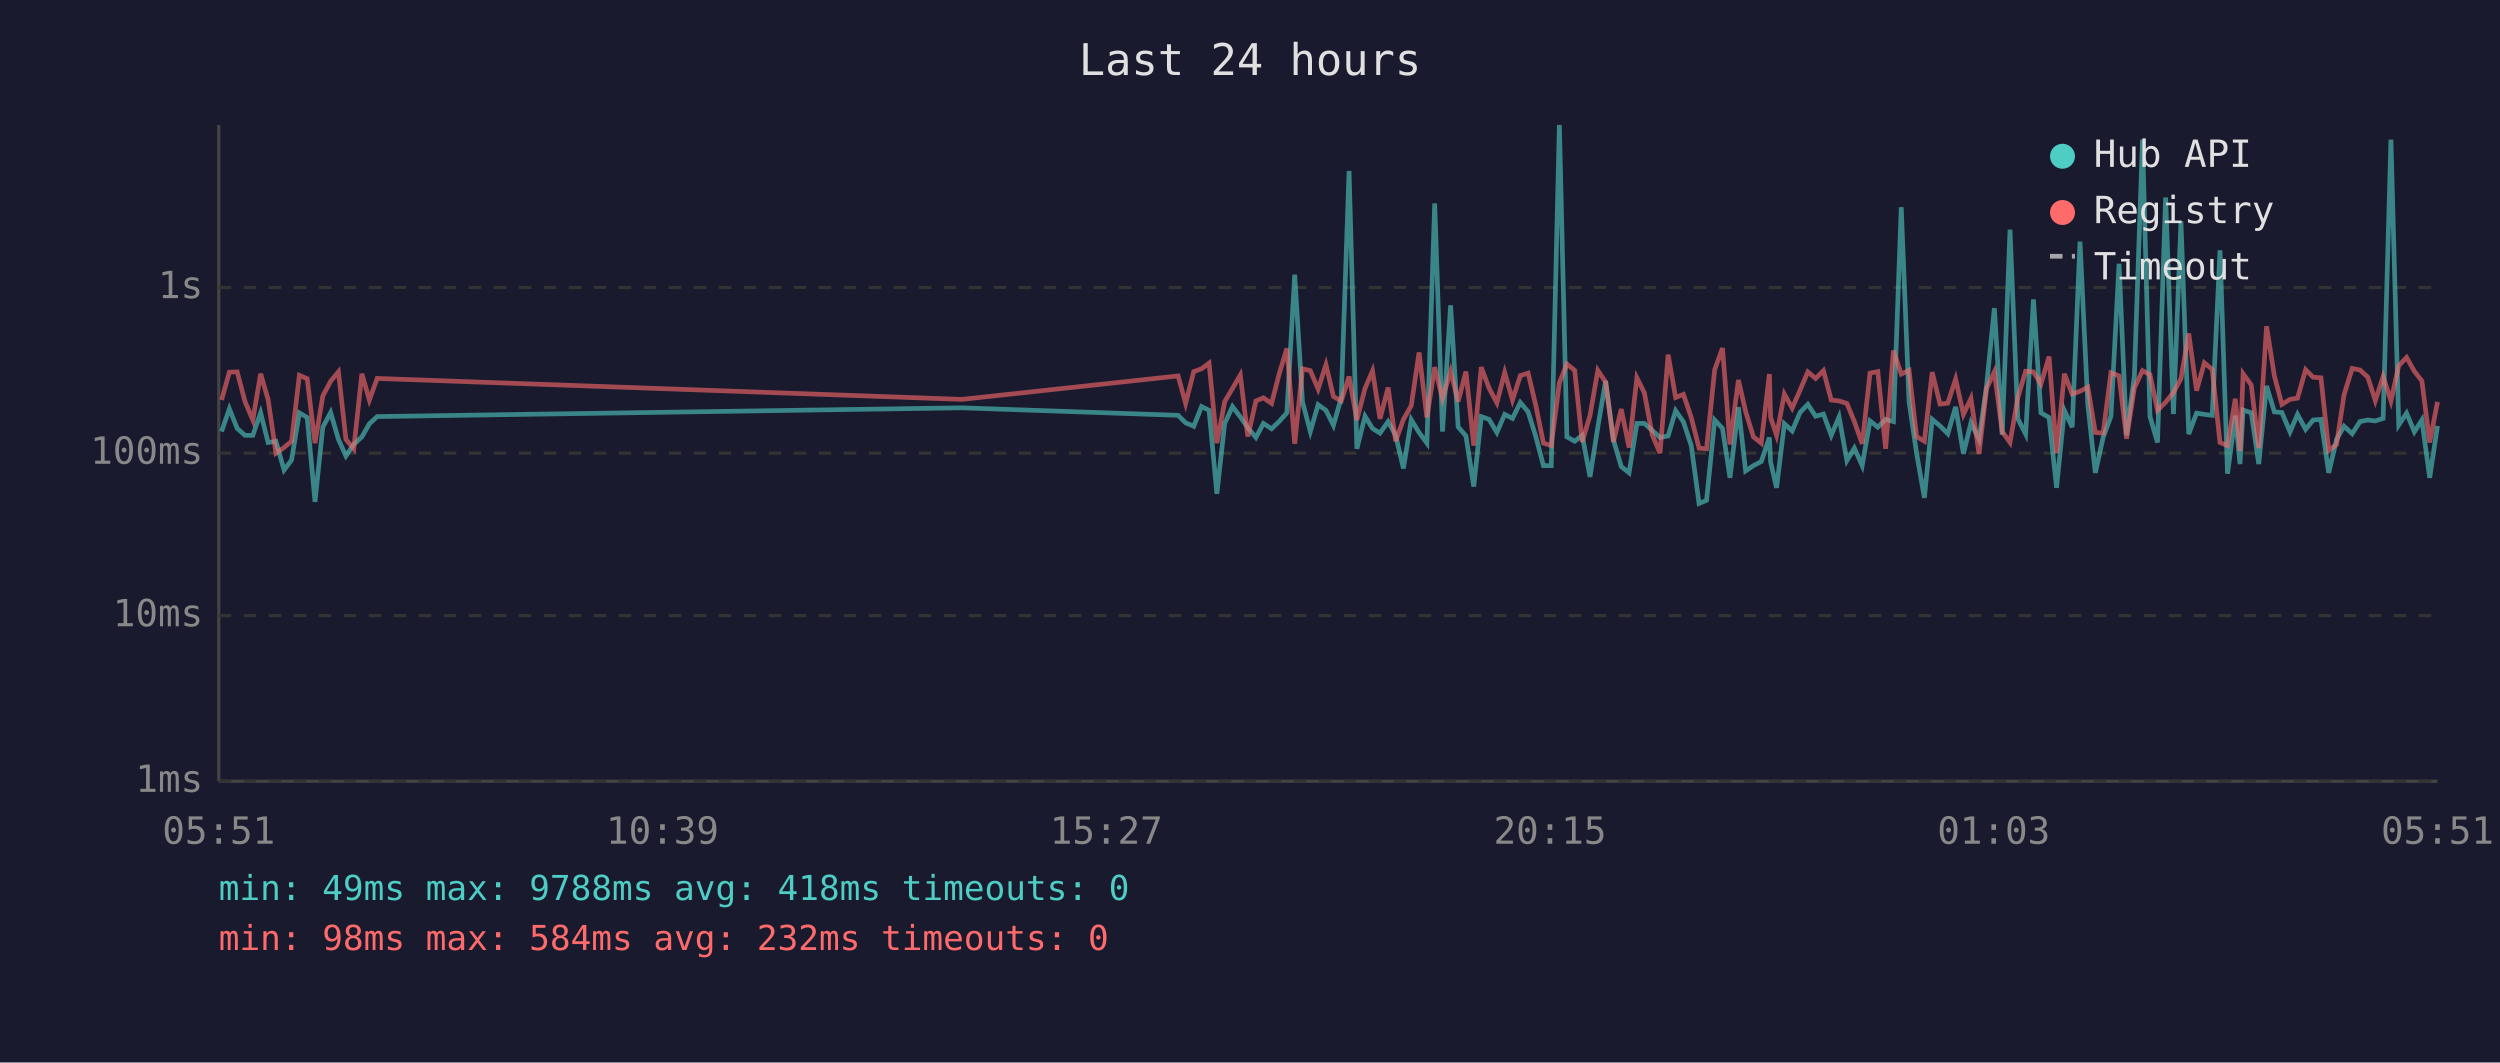
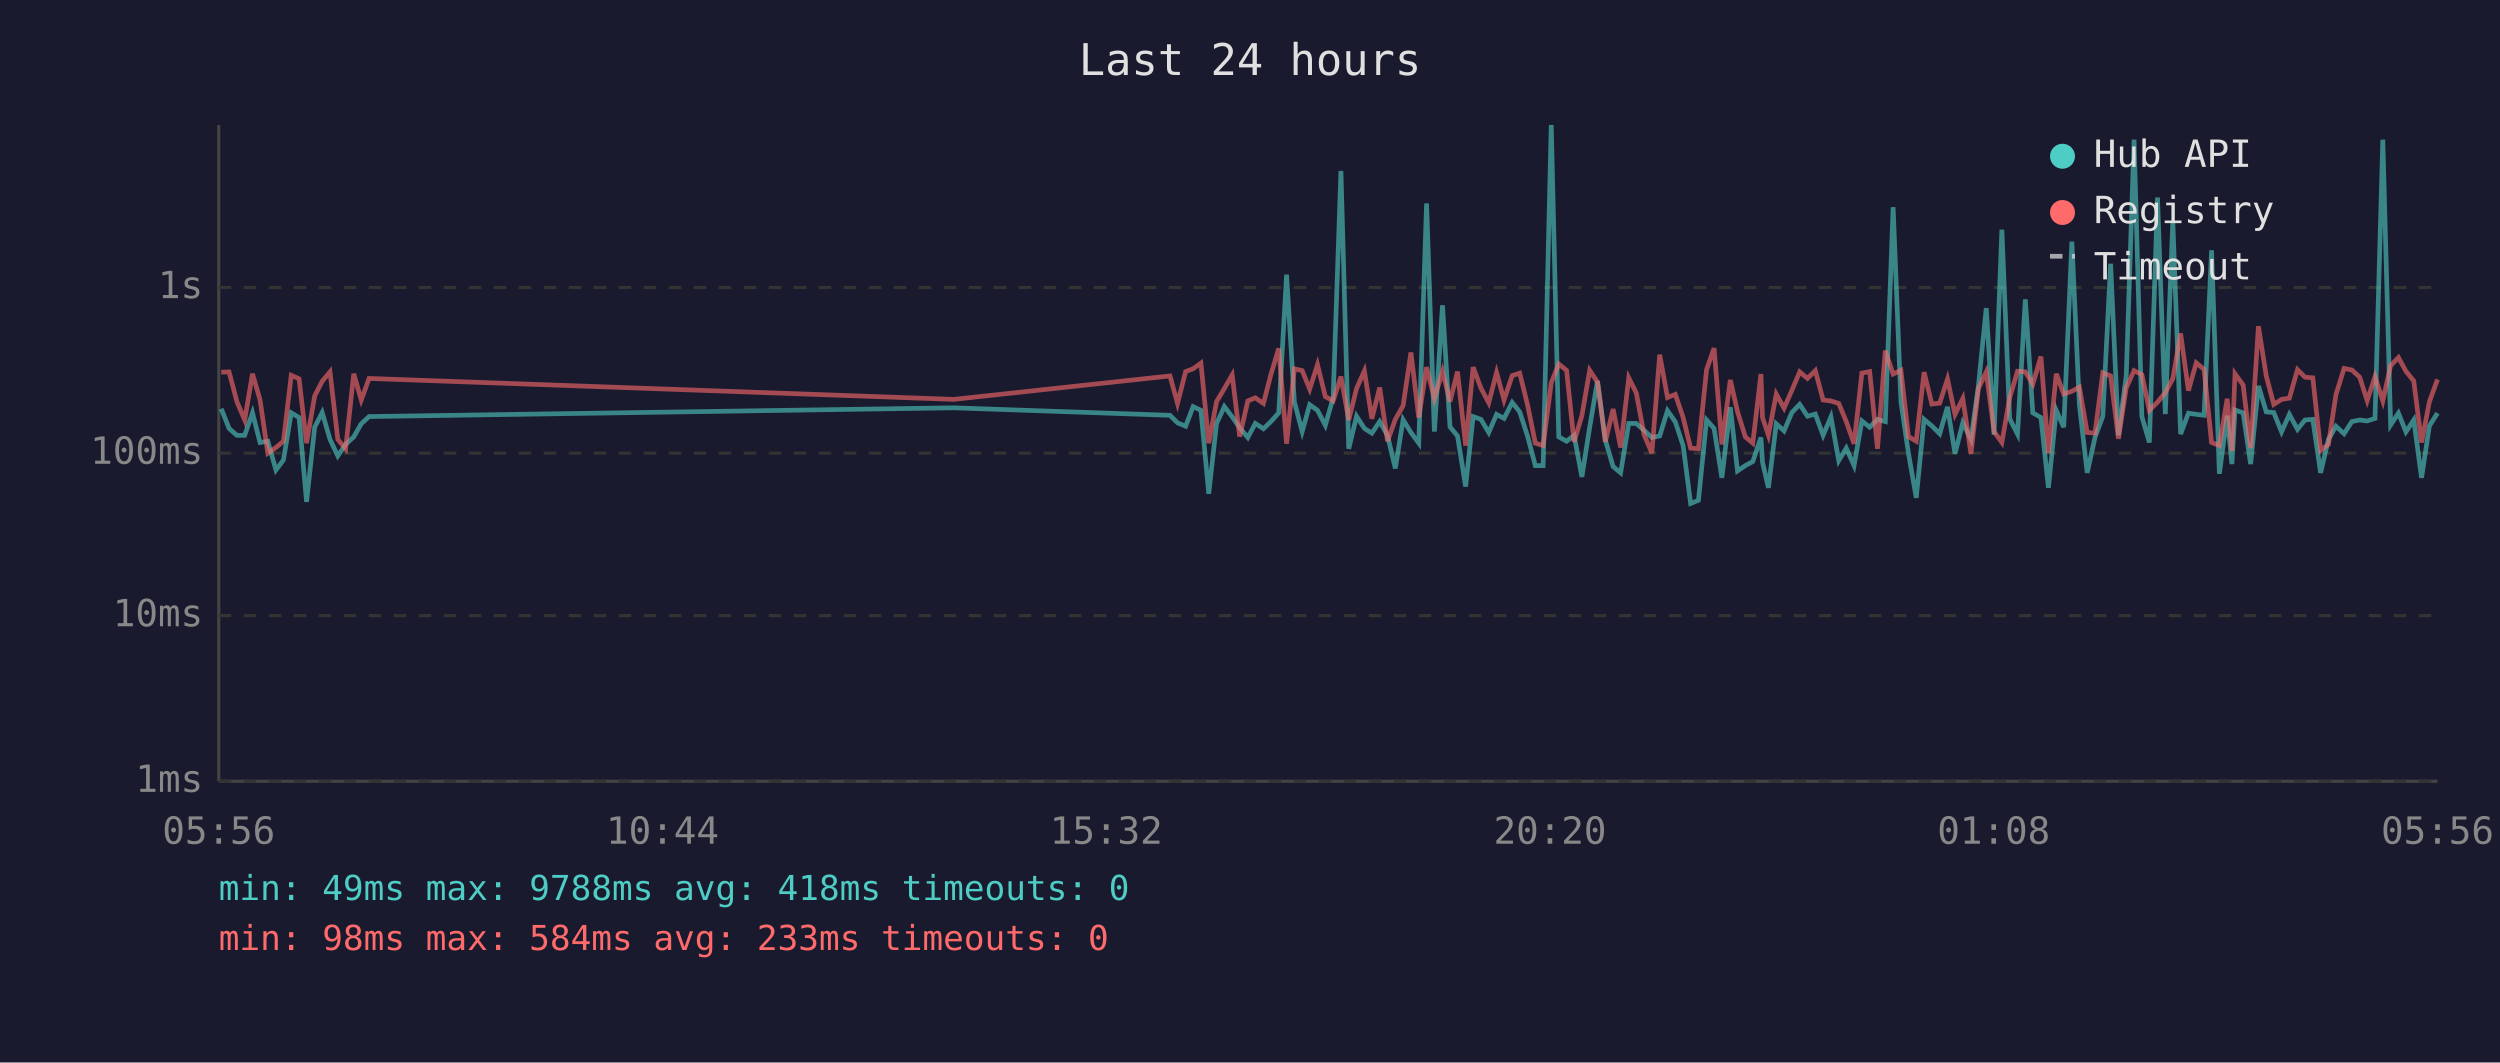
<svg xmlns="http://www.w3.org/2000/svg" viewBox="0 0 800 340" font-family="monospace" font-size="12">
  <rect width="800" height="340" fill="#1a1a2e" />
  <text x="400" y="24" fill="#e0e0e0" font-size="14" text-anchor="middle">Last 24 hours</text>
  <line x1="70" y1="40" x2="70" y2="250" stroke="#444" stroke-width="1" />
  <line x1="70" y1="250" x2="780" y2="250" stroke="#444" stroke-width="1" />
  <line x1="70" y1="250" x2="780" y2="250" stroke="#333" stroke-width="1" stroke-dasharray="4" />
  <text x="65" y="250" fill="#888" text-anchor="end" dominant-baseline="middle">1ms</text>
  <line x1="70" y1="197" x2="780" y2="197" stroke="#333" stroke-width="1" stroke-dasharray="4" />
  <text x="65" y="197" fill="#888" text-anchor="end" dominant-baseline="middle">10ms</text>
  <line x1="70" y1="145" x2="780" y2="145" stroke="#333" stroke-width="1" stroke-dasharray="4" />
  <text x="65" y="145" fill="#888" text-anchor="end" dominant-baseline="middle">100ms</text>
  <line x1="70" y1="92" x2="780" y2="92" stroke="#333" stroke-width="1" stroke-dasharray="4" />
  <text x="65" y="92" fill="#888" text-anchor="end" dominant-baseline="middle">1s</text>
-   <text x="70" y="270" fill="#888" text-anchor="middle">05:51</text>
-   <text x="212" y="270" fill="#888" text-anchor="middle">10:39</text>
-   <text x="354" y="270" fill="#888" text-anchor="middle">15:27</text>
-   <text x="496" y="270" fill="#888" text-anchor="middle">20:15</text>
-   <text x="638" y="270" fill="#888" text-anchor="middle">01:03</text>
-   <text x="780" y="270" fill="#888" text-anchor="middle">05:51</text>
-   <polyline points="70.9,138.1 73.4,130.8 75.9,137.1 78.4,139.3 80.9,139.3 83.4,132.1 85.8,141.6 88.3,141.2 90.9,150.4 93.3,147.2 95.8,132.1 98.3,133.6 100.8,160.6 103.3,136.7 105.8,132.0 108.3,140.6 110.7,145.9 113.2,142.2 115.8,139.8 118.2,135.6 120.7,133.3 307.8,130.5 377.0,132.9 379.4,135.3 382.0,136.4 384.5,130.1 386.9,131.3 389.4,158.0 391.9,135.5 394.4,130.1 396.9,133.4 399.3,136.9 401.9,140.0 404.3,135.5 406.9,137.2 409.3,134.9 411.8,132.1 414.3,87.9 416.8,128.6 419.3,138.1 421.8,129.5 424.3,131.3 426.7,136.1 429.2,127.3 431.7,54.7 434.2,143.6 436.8,133.2 439.2,137.1 441.6,138.6 444.2,134.9 446.6,139.3 449.1,149.9 451.6,134.3 454.1,138.4 456.6,141.8 459.1,65.1 461.6,138.1 464.2,97.7 466.6,136.6 469.1,139.5 471.6,155.7 474.0,133.3 476.5,134.2 479.0,138.4 481.5,132.6 484.0,133.9 486.5,128.8 489.0,131.8 491.4,139.5 493.9,149.0 496.4,149.0 499.0,40.0 501.4,139.8 503.9,141.2 506.3,139.3 508.8,152.6 511.3,136.7 513.8,121.9 516.3,140.8 518.8,149.3 521.3,151.3 523.8,135.5 526.2,135.5 528.7,137.7 531.2,140.0 533.8,139.5 536.2,131.4 538.7,135.0 541.2,142.6 543.7,161.1 546.1,160.1 548.7,134.4 551.2,137.1 553.6,152.9 556.3,130.3 558.6,150.7 561.1,149.0 563.6,147.7 566.2,140.0 566.6,147.9 568.5,156.1 571.0,135.6 573.5,137.9 576.0,132.0 578.5,129.4 581.0,133.2 583.5,132.5 586.0,139.3 588.5,133.4 591.0,147.4 593.4,143.4 595.9,149.0 598.4,134.7 600.9,136.7 603.4,134.2 605.9,134.9 608.4,66.3 610.9,128.6 613.3,145.0 615.8,159.3 618.3,134.2 620.8,136.3 623.3,138.8 625.8,130.2 628.3,145.2 630.7,135.3 633.3,140.6 635.7,123.4 638.2,98.6 640.7,139.1 643.2,73.5 645.7,134.0 648.2,138.9 650.7,95.8 653.1,132.1 655.7,133.6 658.1,156.1 660.6,131.3 663.1,136.7 665.6,77.3 668.1,129.5 670.5,151.3 673.0,140.0 675.5,133.2 678.1,84.4 680.5,139.3 683.0,120.2 685.6,44.7 688.0,133.3 690.4,141.6 693.0,63.2 695.5,132.5 697.9,70.8 700.4,138.9 702.9,132.2 705.4,132.6 707.9,132.9 710.4,80.1 712.8,151.6 715.3,133.0 716.8,148.5 717.8,131.2 720.4,132.1 722.8,148.5 725.3,123.5 727.8,131.8 730.2,132.0 732.8,138.2 735.2,132.6 737.8,137.4 740.2,134.4 742.7,134.2 745.2,151.3 747.7,140.6 750.1,136.4 752.7,138.8 755.2,134.9 757.7,134.4 760.1,134.7 762.6,133.9 765.1,44.7 767.6,136.0 770.1,132.2 772.6,138.2 775.0,134.4 777.5,152.9 780.0,136.3" fill="none" stroke="#4ecdc4" stroke-width="1.5" opacity="0.6" />
-   <polyline points="70.9,128.0 73.4,119.1 75.9,119.0 78.4,128.5 80.9,134.4 83.4,119.6 85.8,127.9 88.3,145.0 90.9,143.2 93.3,141.2 95.8,120.1 98.3,121.2 100.8,141.8 103.3,126.7 105.8,122.0 108.3,119.0 110.7,140.6 113.2,143.6 115.8,119.6 118.2,128.0 120.7,121.1 307.8,127.8 377.0,120.3 379.4,129.1 382.0,118.9 384.5,118.0 386.9,116.2 389.4,141.8 391.9,128.5 394.4,124.3 396.9,120.0 399.3,139.7 401.9,128.3 404.3,127.3 406.9,129.1 409.3,119.8 411.8,111.5 414.3,142.0 416.8,118.0 419.3,118.6 421.8,124.5 424.3,116.7 426.7,126.9 429.2,128.3 431.7,120.5 434.2,134.4 436.8,124.3 439.2,118.7 441.6,134.0 444.2,124.0 446.6,141.2 449.1,134.2 451.6,129.8 454.1,112.8 456.6,133.6 459.1,117.5 461.6,127.5 464.2,118.8 466.6,128.5 469.1,118.9 471.6,142.6 474.0,117.5 476.5,124.2 479.0,128.9 481.5,119.2 484.0,128.0 486.5,120.2 489.0,119.4 491.4,129.5 493.9,141.8 496.4,142.6 499.0,122.5 501.4,116.5 503.9,118.5 506.3,141.4 508.8,133.0 511.3,118.5 513.8,122.3 516.3,141.4 518.8,130.9 521.3,143.2 523.8,120.9 526.2,125.7 528.7,139.1 531.2,145.0 533.8,113.5 536.2,127.2 538.7,126.2 541.2,133.6 543.7,143.4 546.1,143.6 548.7,118.3 551.2,111.4 553.6,142.2 556.3,121.6 558.6,131.7 561.1,139.8 563.6,141.8 566.2,119.7 566.6,133.6 568.5,139.3 571.0,126.1 573.5,130.6 576.0,124.9 578.5,119.0 581.0,121.1 583.5,118.6 586.0,128.0 588.5,128.3 591.0,129.1 593.4,134.9 595.9,142.0 598.4,119.4 600.9,118.9 603.4,143.6 605.9,112.2 608.4,119.7 610.9,118.5 613.3,139.7 615.8,141.2 618.3,119.1 620.8,129.3 623.3,129.0 625.8,121.3 628.3,132.6 630.7,127.5 633.3,145.2 635.7,124.3 638.2,119.0 640.7,138.1 643.2,141.6 645.7,127.3 648.2,118.8 650.7,119.0 653.1,122.9 655.7,114.1 658.1,145.0 660.6,119.6 663.1,126.1 665.6,125.2 668.1,123.9 670.5,138.4 673.0,138.6 675.5,119.3 678.1,120.3 680.5,140.4 683.0,124.1 685.6,118.6 688.0,119.9 690.4,131.3 693.0,128.7 695.5,125.6 697.9,121.2 700.4,106.7 702.9,125.0 705.4,116.1 707.9,118.2 710.4,141.6 712.8,142.6 715.3,127.6 716.8,144.3 717.8,119.6 720.4,123.2 722.8,143.4 725.3,104.4 727.8,120.3 730.2,129.4 732.8,127.8 735.2,127.4 737.8,118.3 740.2,120.7 742.7,120.9 745.2,144.1 747.7,142.2 750.1,126.3 752.7,117.9 755.2,118.4 757.7,120.7 760.1,128.2 762.6,120.5 765.1,128.3 767.6,117.0 770.1,114.4 772.6,118.8 775.0,121.9 777.5,141.6 780.0,128.6" fill="none" stroke="#ff6b6b" stroke-width="1.5" opacity="0.6" />
+   <text x="70" y="270" fill="#888" text-anchor="middle">05:56</text>
+   <text x="212" y="270" fill="#888" text-anchor="middle">10:44</text>
+   <text x="354" y="270" fill="#888" text-anchor="middle">15:32</text>
+   <text x="496" y="270" fill="#888" text-anchor="middle">20:20</text>
+   <text x="638" y="270" fill="#888" text-anchor="middle">01:08</text>
+   <text x="780" y="270" fill="#888" text-anchor="middle">05:56</text>
+   <polyline points="70.8,130.8 73.3,137.1 75.8,139.3 78.3,139.3 80.8,132.1 83.2,141.6 85.7,141.2 88.3,150.4 90.7,147.2 93.2,132.1 95.7,133.6 98.1,160.6 100.7,136.7 103.1,132.0 105.6,140.6 108.1,145.9 110.6,142.2 113.2,139.8 115.6,135.6 118.1,133.3 305.2,130.5 374.4,132.9 376.8,135.3 379.4,136.4 381.8,130.1 384.3,131.3 386.8,158.0 389.3,135.5 391.8,130.1 394.3,133.4 396.7,136.9 399.3,140.0 401.7,135.5 404.3,137.2 406.7,134.9 409.2,132.1 411.7,87.9 414.2,128.6 416.7,138.1 419.1,129.5 421.6,131.3 424.1,136.1 426.6,127.3 429.1,54.7 431.6,143.6 434.1,133.2 436.6,137.1 439.0,138.6 441.5,134.9 444.0,139.3 446.5,149.9 449.0,134.3 451.5,138.4 454.0,141.8 456.5,65.1 459.0,138.1 461.6,97.7 464.0,136.6 466.4,139.5 469.0,155.7 471.4,133.3 473.9,134.2 476.4,138.4 478.9,132.6 481.3,133.9 483.9,128.8 486.3,131.8 488.8,139.5 491.3,149.0 493.8,149.0 496.4,40.0 498.8,139.8 501.3,141.2 503.7,139.3 506.2,152.6 508.7,136.7 511.2,121.9 513.7,140.8 516.2,149.3 518.6,151.3 521.2,135.5 523.6,135.5 526.1,137.7 528.6,140.0 531.1,139.5 533.6,131.4 536.1,135.0 538.6,142.6 541.0,161.1 543.5,160.1 546.1,134.4 548.5,137.1 551.0,152.9 553.7,130.3 556.0,150.7 558.5,149.0 560.9,147.7 563.5,140.0 564.0,147.9 565.9,156.1 568.4,135.6 570.9,137.9 573.4,132.0 575.9,129.4 578.4,133.2 580.9,132.5 583.4,139.3 585.9,133.4 588.4,147.4 590.8,143.4 593.3,149.0 595.8,134.7 598.3,136.7 600.8,134.2 603.3,134.9 605.8,66.3 608.3,128.6 610.7,145.0 613.2,159.3 615.7,134.2 618.2,136.3 620.7,138.8 623.2,130.2 625.6,145.2 628.1,135.3 630.7,140.6 633.1,123.4 635.6,98.6 638.1,139.1 640.6,73.5 643.1,134.0 645.6,138.9 648.1,95.8 650.5,132.1 653.1,133.6 655.5,156.1 658.0,131.3 660.4,136.7 663.0,77.3 665.4,129.5 667.9,151.3 670.4,140.0 672.9,133.2 675.4,84.4 677.9,139.3 680.4,120.2 682.9,44.7 685.4,133.3 687.8,141.6 690.4,63.2 692.9,132.5 695.3,70.8 697.8,138.9 700.3,132.2 702.8,132.6 705.3,132.9 707.7,80.1 710.2,151.6 712.7,133.0 714.2,148.5 715.2,131.2 717.8,132.1 720.2,148.5 722.7,123.5 725.2,131.8 727.6,132.0 730.1,138.2 732.6,132.6 735.2,137.4 737.6,134.4 740.1,134.2 742.6,151.3 745.1,140.6 747.5,136.4 750.1,138.8 752.6,134.9 755.1,134.4 757.5,134.7 760.0,133.9 762.5,44.7 765.0,136.0 767.5,132.2 769.9,138.2 772.4,134.4 774.9,152.9 777.4,136.3 780.0,132.2" fill="none" stroke="#4ecdc4" stroke-width="1.5" opacity="0.6" />
+   <polyline points="70.8,119.1 73.3,119.0 75.8,128.5 78.3,134.4 80.8,119.6 83.2,127.9 85.7,145.0 88.3,143.2 90.7,141.2 93.2,120.1 95.7,121.2 98.1,141.8 100.7,126.7 103.1,122.0 105.6,119.0 108.1,140.6 110.6,143.6 113.2,119.6 115.6,128.0 118.1,121.1 305.2,127.8 374.4,120.3 376.8,129.1 379.4,118.9 381.8,118.0 384.3,116.2 386.8,141.8 389.3,128.5 391.8,124.3 394.3,120.0 396.7,139.7 399.3,128.3 401.7,127.3 404.3,129.1 406.7,119.8 409.2,111.5 411.7,142.0 414.2,118.0 416.7,118.6 419.1,124.5 421.6,116.7 424.1,126.9 426.6,128.3 429.1,120.5 431.6,134.4 434.1,124.3 436.6,118.7 439.0,134.0 441.5,124.0 444.0,141.2 446.5,134.2 449.0,129.8 451.5,112.8 454.0,133.6 456.5,117.5 459.0,127.5 461.6,118.8 464.0,128.5 466.4,118.9 469.0,142.6 471.4,117.5 473.9,124.2 476.4,128.9 478.9,119.2 481.3,128.0 483.9,120.2 486.3,119.4 488.8,129.5 491.3,141.8 493.8,142.6 496.4,122.5 498.8,116.5 501.3,118.5 503.7,141.4 506.2,133.0 508.7,118.5 511.2,122.3 513.7,141.4 516.2,130.9 518.6,143.2 521.2,120.9 523.6,125.7 526.1,139.1 528.6,145.0 531.1,113.5 533.6,127.2 536.1,126.2 538.6,133.6 541.0,143.4 543.5,143.6 546.1,118.3 548.5,111.4 551.0,142.2 553.7,121.6 556.0,131.7 558.5,139.8 560.9,141.8 563.5,119.7 564.0,133.6 565.9,139.3 568.4,126.1 570.9,130.6 573.4,124.9 575.9,119.0 578.4,121.1 580.9,118.6 583.4,128.0 585.9,128.3 588.4,129.1 590.8,134.9 593.3,142.0 595.8,119.4 598.3,118.9 600.8,143.6 603.3,112.2 605.8,119.7 608.3,118.5 610.7,139.7 613.2,141.2 615.7,119.1 618.2,129.3 620.7,129.0 623.2,121.3 625.6,132.6 628.1,127.5 630.7,145.2 633.1,124.3 635.6,119.0 638.1,138.1 640.6,141.6 643.1,127.3 645.6,118.8 648.1,119.0 650.5,122.9 653.1,114.1 655.5,145.0 658.0,119.6 660.4,126.1 663.0,125.2 665.4,123.9 667.9,138.4 670.4,138.6 672.9,119.3 675.4,120.3 677.9,140.4 680.4,124.1 682.9,118.6 685.4,119.9 687.8,131.3 690.4,128.7 692.9,125.6 695.3,121.2 697.8,106.7 700.3,125.0 702.8,116.1 705.3,118.2 707.7,141.6 710.2,142.6 712.7,127.6 714.2,144.3 715.2,119.6 717.8,123.2 720.2,143.4 722.7,104.4 725.2,120.3 727.6,129.4 730.1,127.8 732.6,127.4 735.2,118.3 737.6,120.7 740.1,120.9 742.6,144.1 745.1,142.2 747.5,126.3 750.1,117.9 752.6,118.4 755.1,120.7 757.5,128.2 760.0,120.5 762.5,128.3 765.0,117.0 767.5,114.4 769.9,118.8 772.4,121.9 774.9,141.6 777.4,128.6 780.0,121.4" fill="none" stroke="#ff6b6b" stroke-width="1.5" opacity="0.6" />
  <circle cx="660" cy="50" r="4" fill="#4ecdc4" />
  <text x="670" y="50" fill="#e0e0e0" dominant-baseline="middle">Hub API</text>
  <circle cx="660" cy="68" r="4" fill="#ff6b6b" />
  <text x="670" y="68" fill="#e0e0e0" dominant-baseline="middle">Registry</text>
  <line x1="656" y1="82" x2="664" y2="82" stroke="#e0e0e0" stroke-width="1.5" stroke-dasharray="4,3" opacity="0.7" />
  <text x="670" y="86" fill="#e0e0e0" dominant-baseline="middle">Timeout</text>
  <text x="70" y="288" fill="#4ecdc4" font-size="11">min: 49ms  max: 9788ms  avg: 418ms  timeouts: 0</text>
-   <text x="70" y="304" fill="#ff6b6b" font-size="11">min: 98ms  max: 584ms  avg: 232ms  timeouts: 0</text>
+   <text x="70" y="304" fill="#ff6b6b" font-size="11">min: 98ms  max: 584ms  avg: 233ms  timeouts: 0</text>
</svg>
